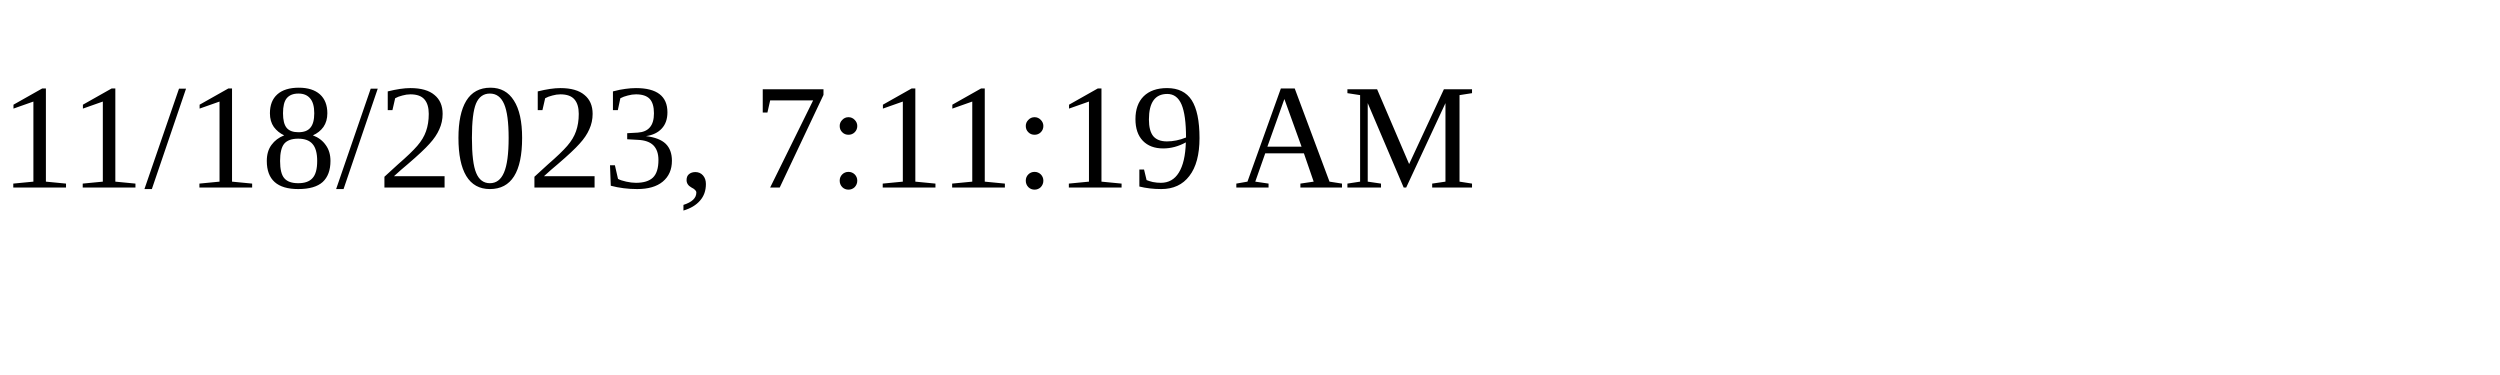
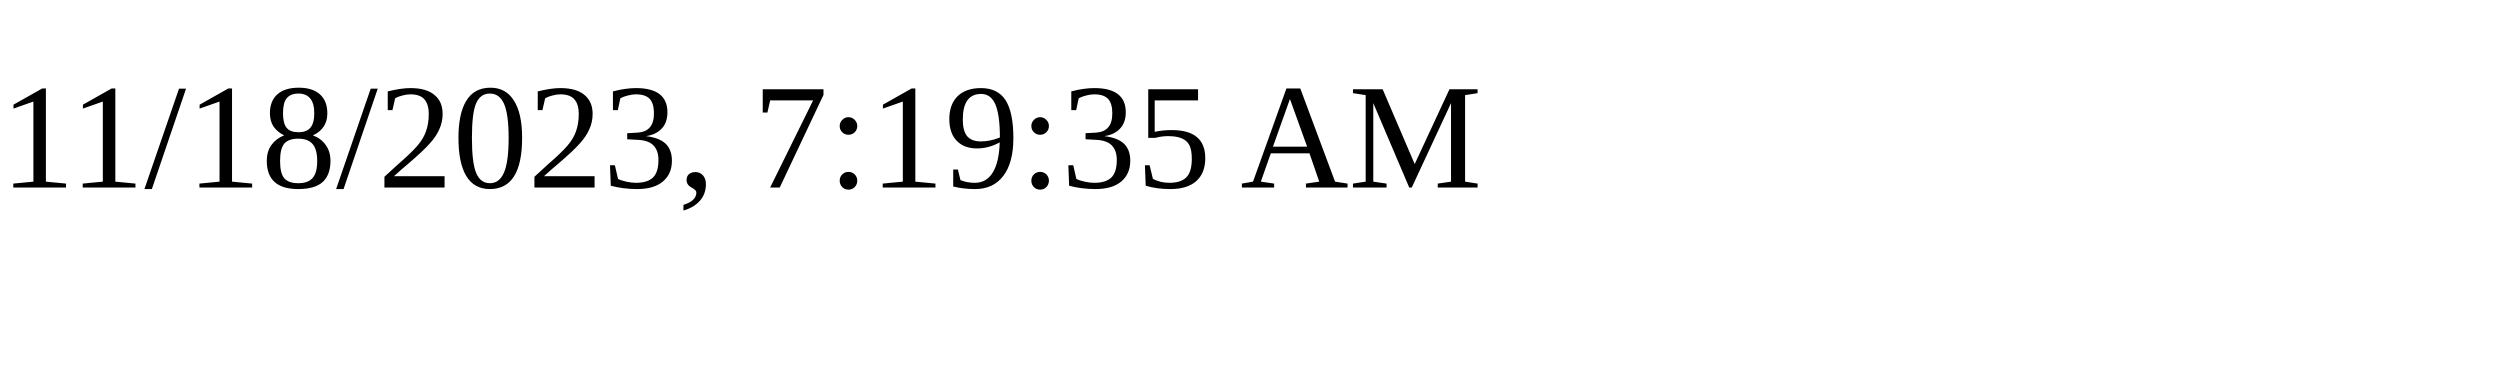
<svg xmlns="http://www.w3.org/2000/svg" height="30" width="200">
-   <text x="0" y="15">11/18/2023, 7:11:19 AM</text>
+   <text x="0" y="15">11/18/2023, 7:19:35 AM</text>
</svg>
